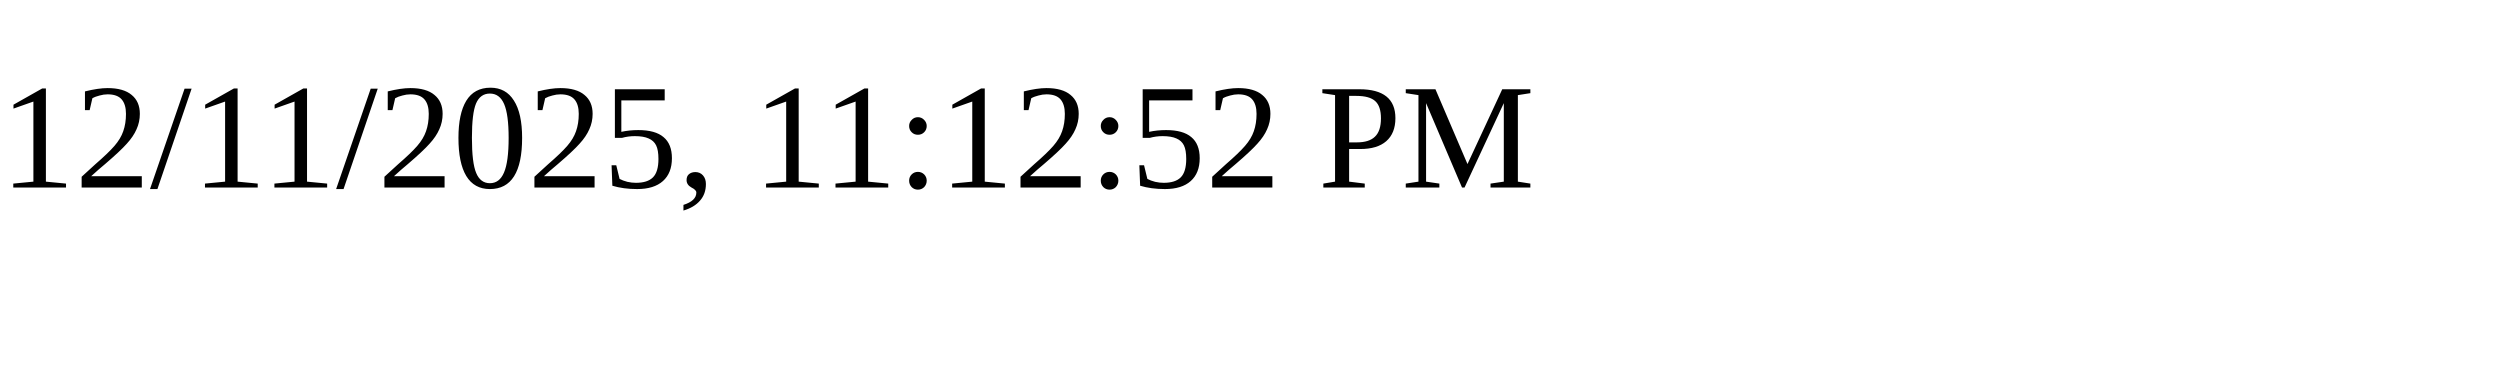
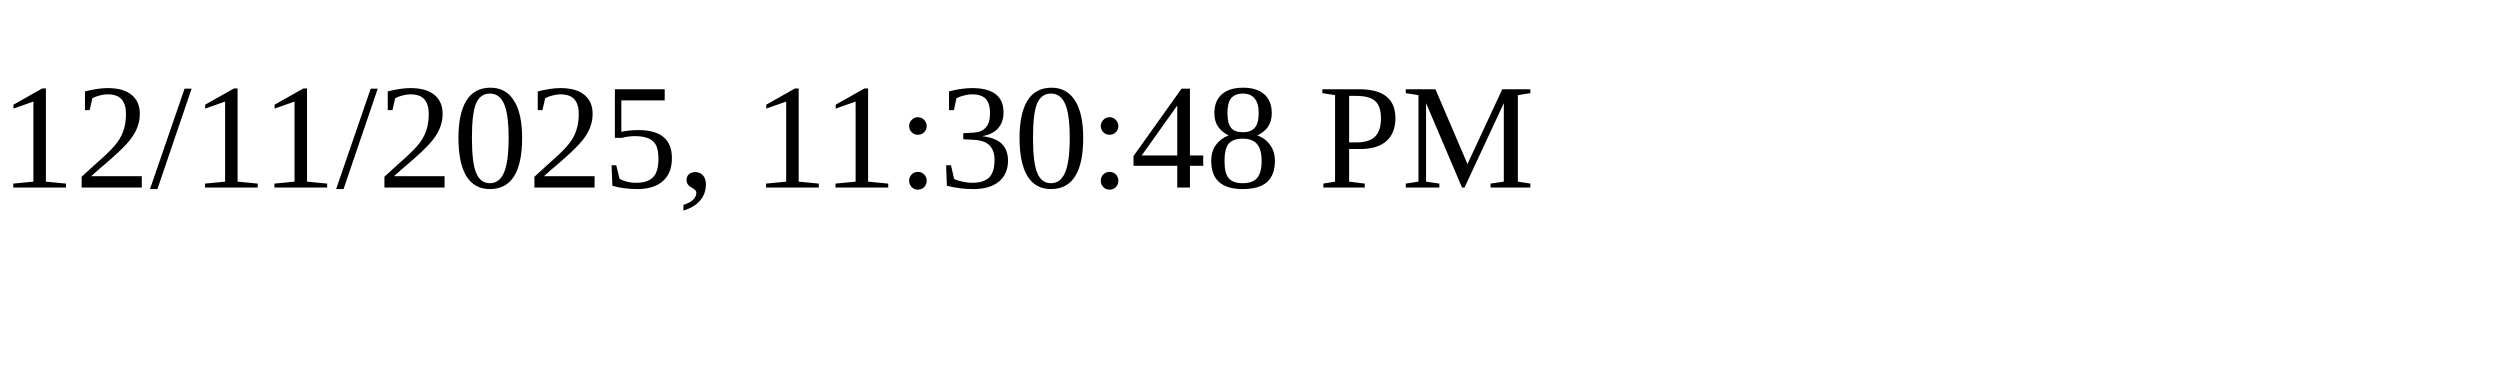
<svg xmlns="http://www.w3.org/2000/svg" height="30" width="200">
-   <text x="0" y="15">12/11/2025, 11:12:52 PM</text>
+   <text x="0" y="15">12/11/2025, 11:30:48 PM</text>
</svg>
